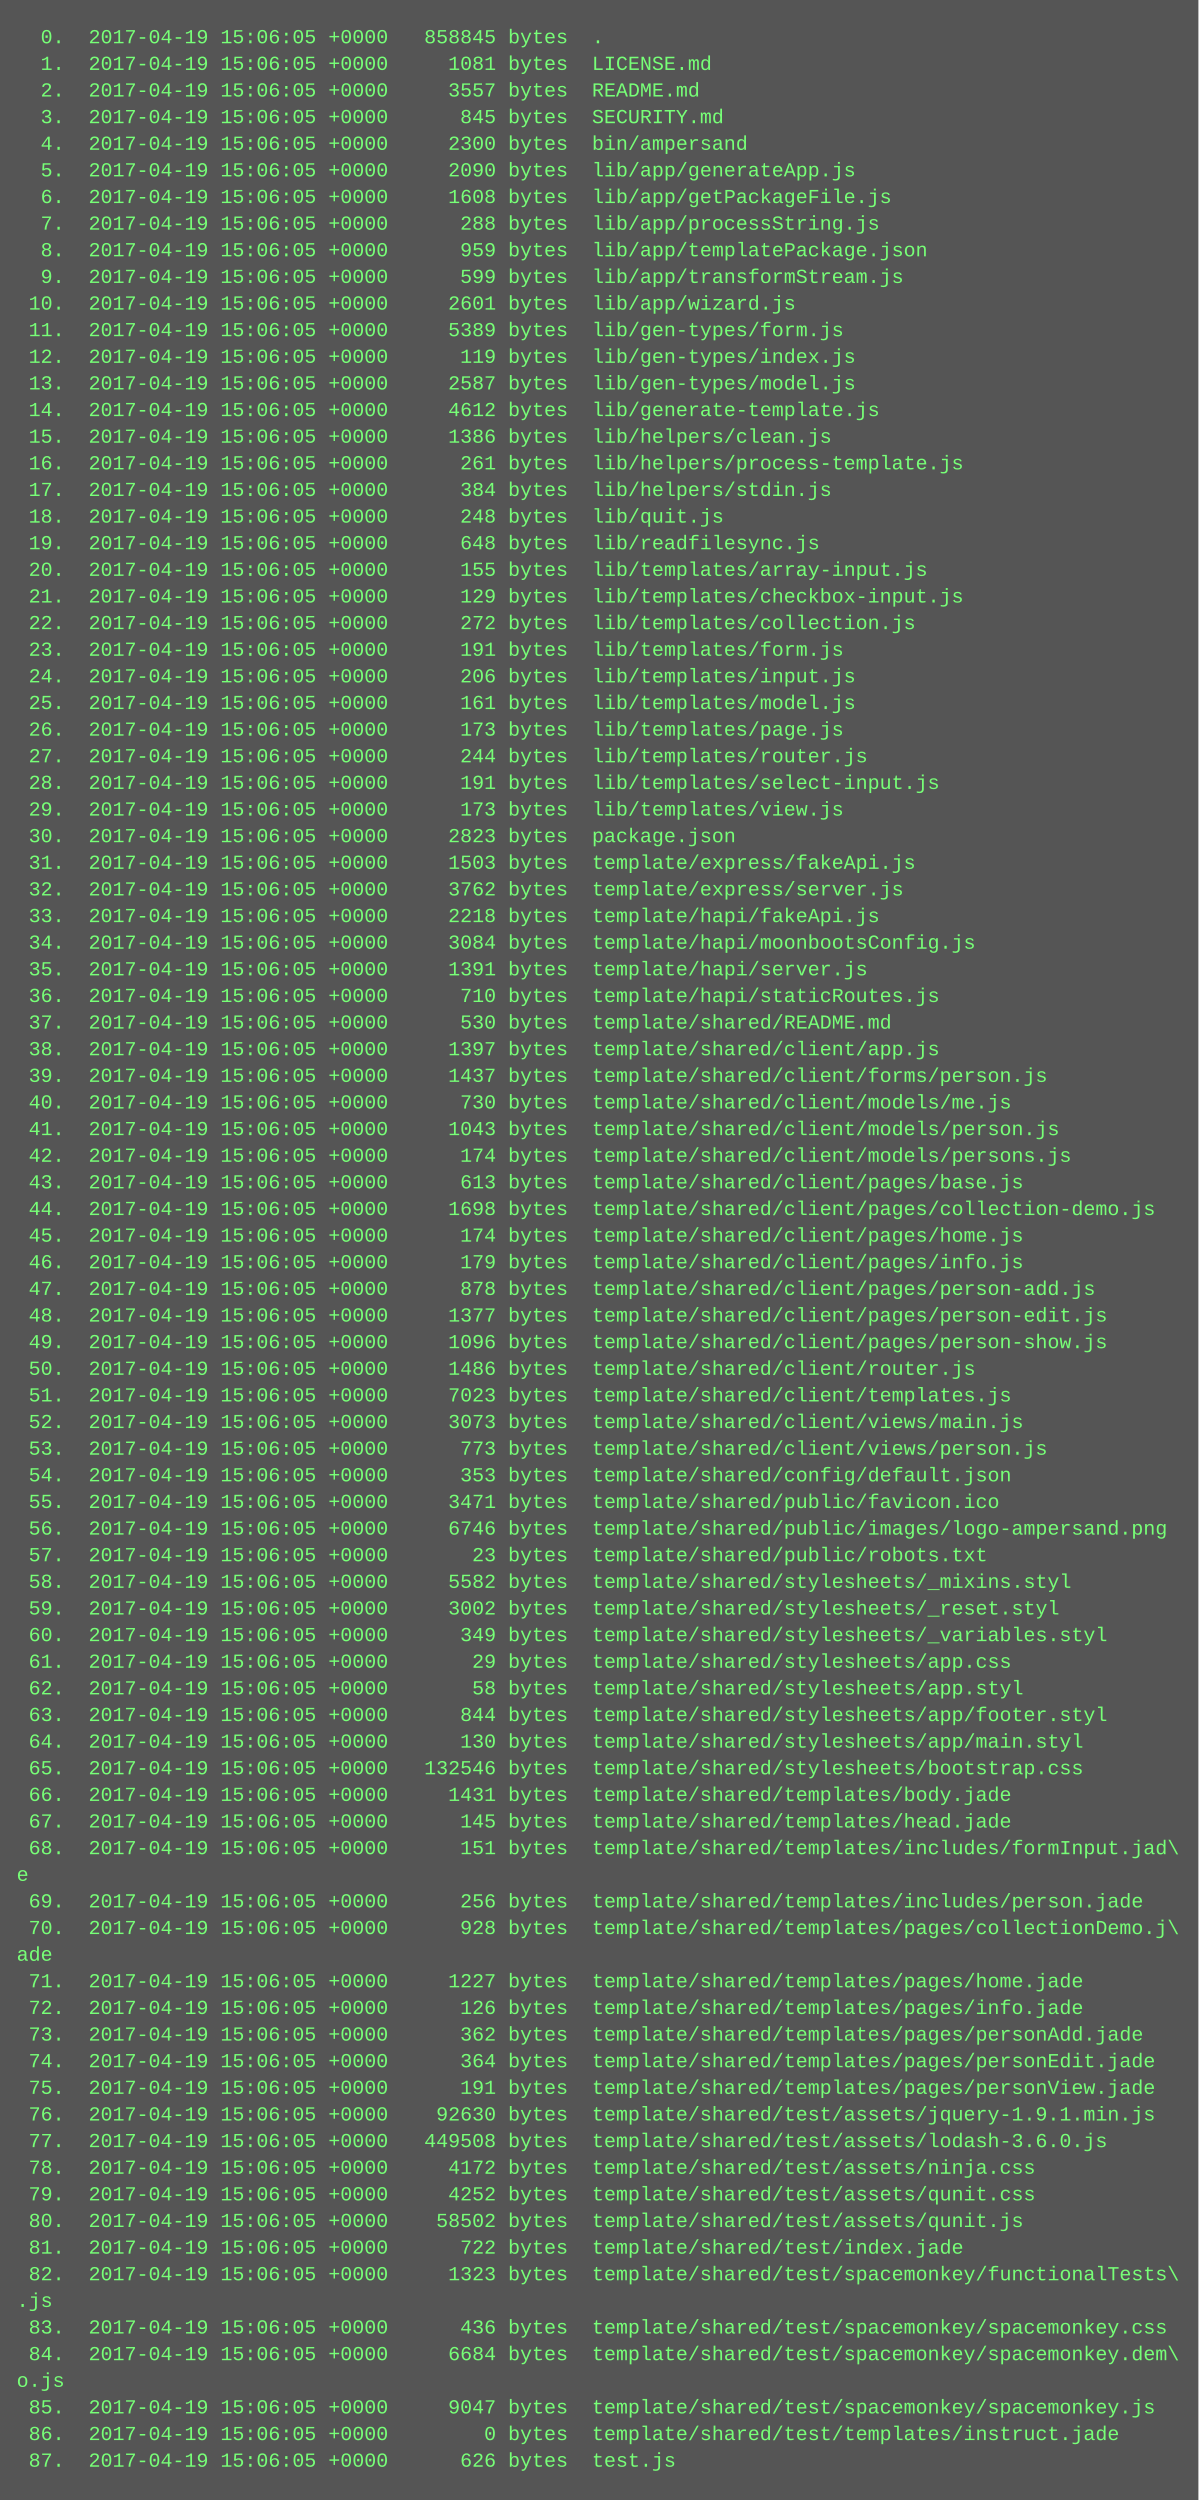
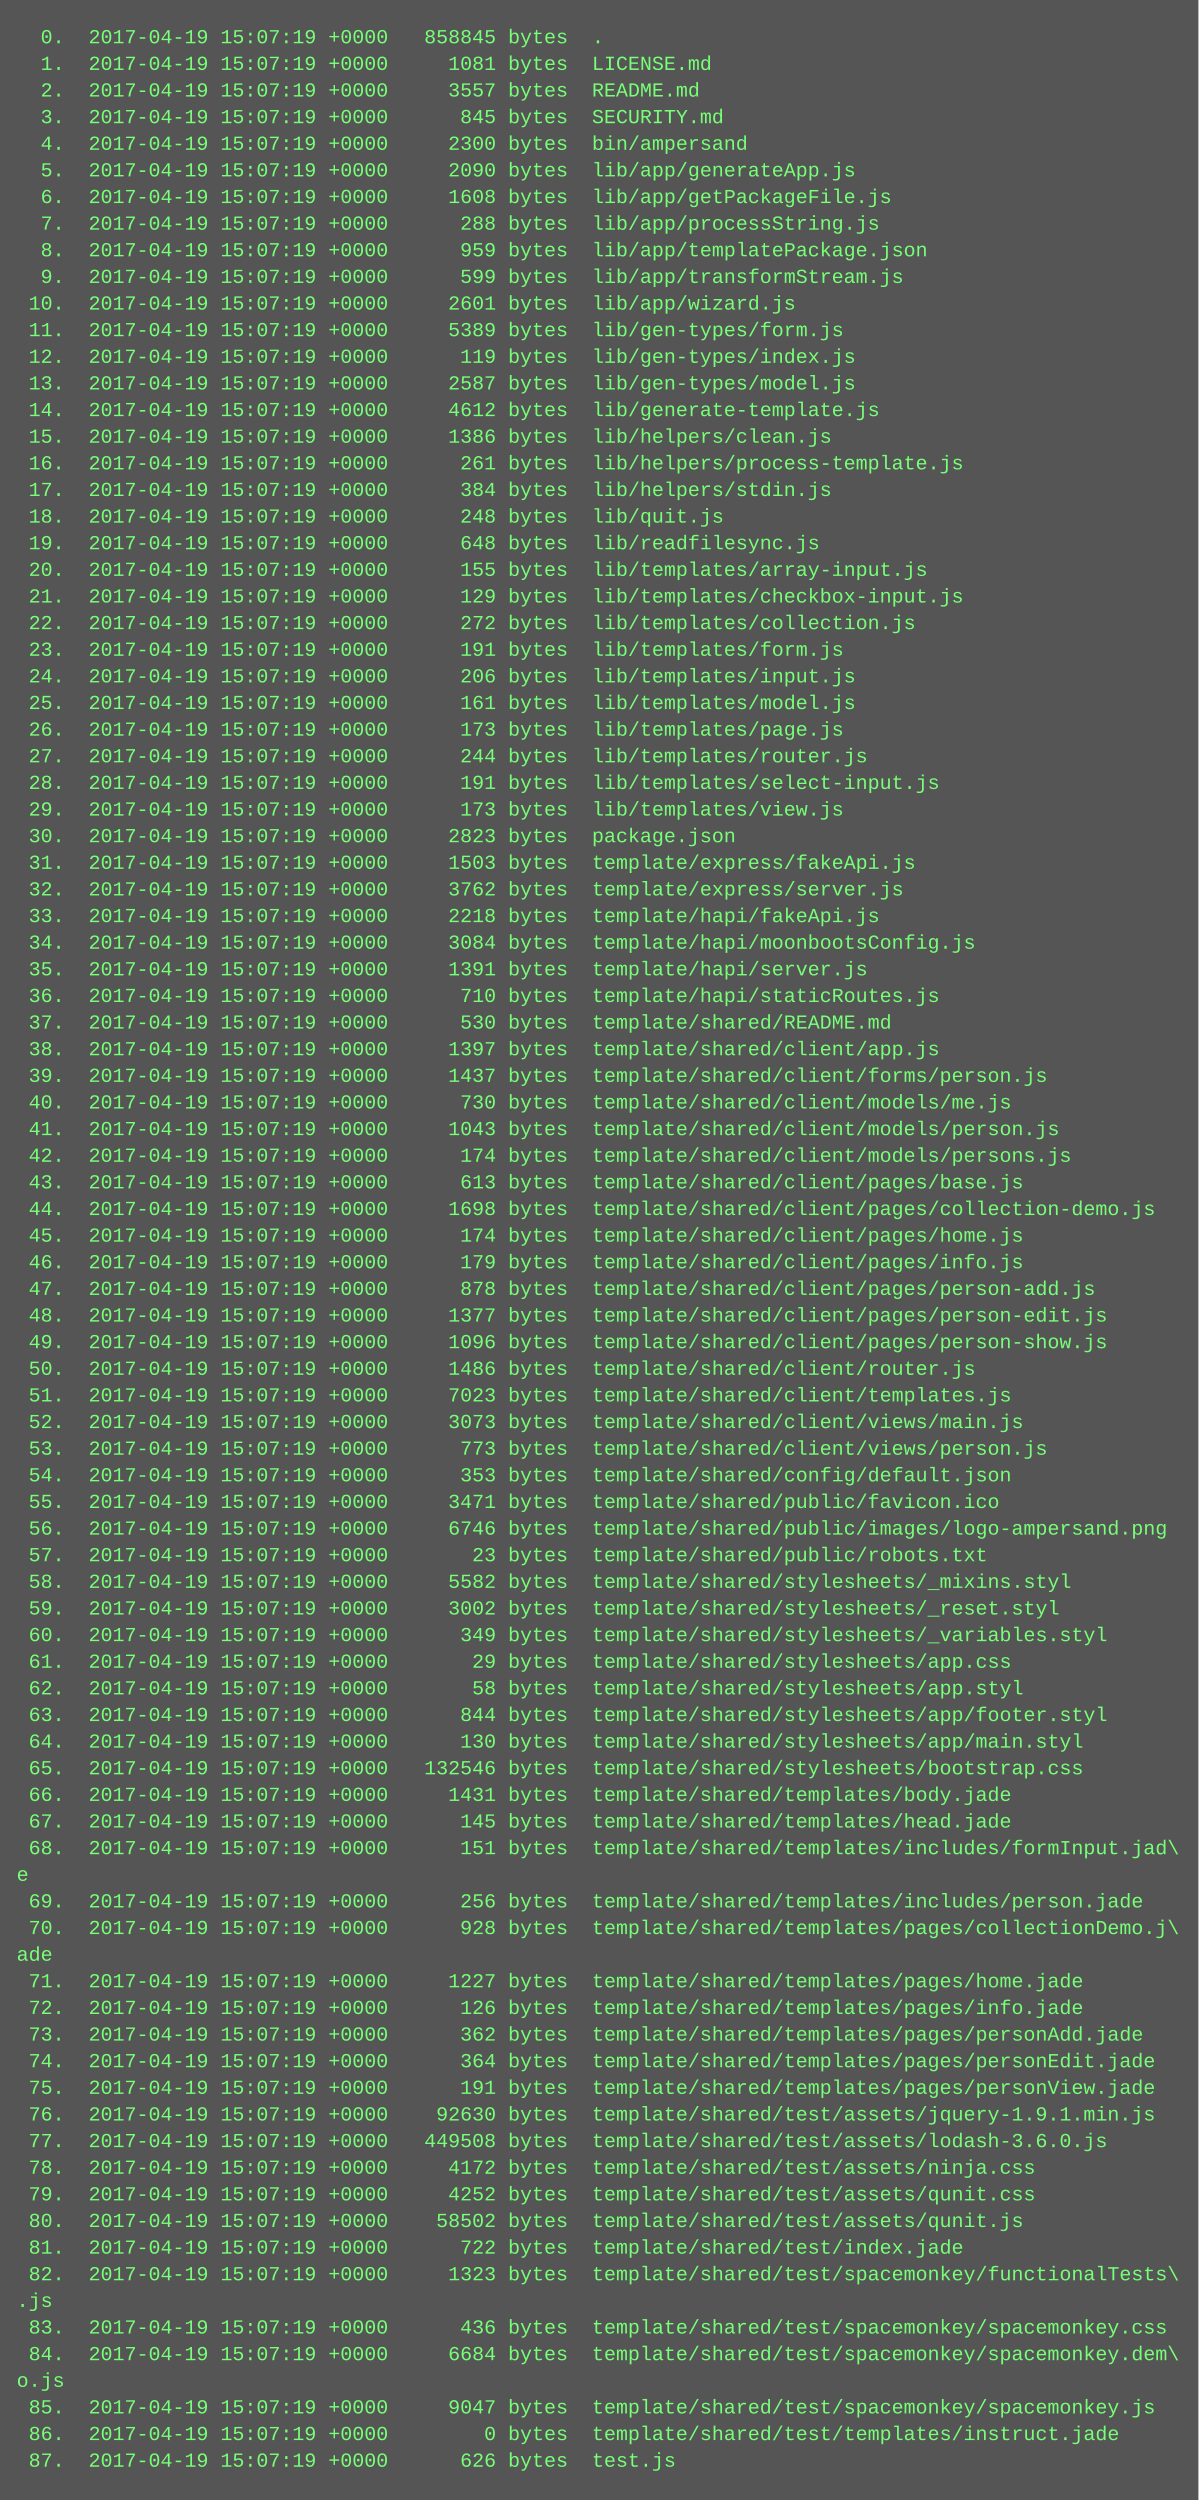
<svg xmlns="http://www.w3.org/2000/svg" height="1502" width="720">
  <rect height="1502" fill="#555" width="720" />
  <text fill="#7f7" font-family="Courier New" font-size="12" xml:space="preserve">
-     <tspan x="10" y="26">  0.  2017-04-19 15:06:05 +0000   858845 bytes  .</tspan>
-     <tspan x="10" y="42">  1.  2017-04-19 15:06:05 +0000     1081 bytes  LICENSE.md</tspan>
-     <tspan x="10" y="58">  2.  2017-04-19 15:06:05 +0000     3557 bytes  README.md</tspan>
-     <tspan x="10" y="74">  3.  2017-04-19 15:06:05 +0000      845 bytes  SECURITY.md</tspan>
-     <tspan x="10" y="90">  4.  2017-04-19 15:06:05 +0000     2300 bytes  bin/ampersand</tspan>
-     <tspan x="10" y="106">  5.  2017-04-19 15:06:05 +0000     2090 bytes  lib/app/generateApp.js</tspan>
-     <tspan x="10" y="122">  6.  2017-04-19 15:06:05 +0000     1608 bytes  lib/app/getPackageFile.js</tspan>
-     <tspan x="10" y="138">  7.  2017-04-19 15:06:05 +0000      288 bytes  lib/app/processString.js</tspan>
-     <tspan x="10" y="154">  8.  2017-04-19 15:06:05 +0000      959 bytes  lib/app/templatePackage.json</tspan>
-     <tspan x="10" y="170">  9.  2017-04-19 15:06:05 +0000      599 bytes  lib/app/transformStream.js</tspan>
-     <tspan x="10" y="186"> 10.  2017-04-19 15:06:05 +0000     2601 bytes  lib/app/wizard.js</tspan>
-     <tspan x="10" y="202"> 11.  2017-04-19 15:06:05 +0000     5389 bytes  lib/gen-types/form.js</tspan>
-     <tspan x="10" y="218"> 12.  2017-04-19 15:06:05 +0000      119 bytes  lib/gen-types/index.js</tspan>
-     <tspan x="10" y="234"> 13.  2017-04-19 15:06:05 +0000     2587 bytes  lib/gen-types/model.js</tspan>
-     <tspan x="10" y="250"> 14.  2017-04-19 15:06:05 +0000     4612 bytes  lib/generate-template.js</tspan>
-     <tspan x="10" y="266"> 15.  2017-04-19 15:06:05 +0000     1386 bytes  lib/helpers/clean.js</tspan>
-     <tspan x="10" y="282"> 16.  2017-04-19 15:06:05 +0000      261 bytes  lib/helpers/process-template.js</tspan>
-     <tspan x="10" y="298"> 17.  2017-04-19 15:06:05 +0000      384 bytes  lib/helpers/stdin.js</tspan>
-     <tspan x="10" y="314"> 18.  2017-04-19 15:06:05 +0000      248 bytes  lib/quit.js</tspan>
-     <tspan x="10" y="330"> 19.  2017-04-19 15:06:05 +0000      648 bytes  lib/readfilesync.js</tspan>
-     <tspan x="10" y="346"> 20.  2017-04-19 15:06:05 +0000      155 bytes  lib/templates/array-input.js</tspan>
-     <tspan x="10" y="362"> 21.  2017-04-19 15:06:05 +0000      129 bytes  lib/templates/checkbox-input.js</tspan>
-     <tspan x="10" y="378"> 22.  2017-04-19 15:06:05 +0000      272 bytes  lib/templates/collection.js</tspan>
-     <tspan x="10" y="394"> 23.  2017-04-19 15:06:05 +0000      191 bytes  lib/templates/form.js</tspan>
-     <tspan x="10" y="410"> 24.  2017-04-19 15:06:05 +0000      206 bytes  lib/templates/input.js</tspan>
-     <tspan x="10" y="426"> 25.  2017-04-19 15:06:05 +0000      161 bytes  lib/templates/model.js</tspan>
-     <tspan x="10" y="442"> 26.  2017-04-19 15:06:05 +0000      173 bytes  lib/templates/page.js</tspan>
-     <tspan x="10" y="458"> 27.  2017-04-19 15:06:05 +0000      244 bytes  lib/templates/router.js</tspan>
-     <tspan x="10" y="474"> 28.  2017-04-19 15:06:05 +0000      191 bytes  lib/templates/select-input.js</tspan>
-     <tspan x="10" y="490"> 29.  2017-04-19 15:06:05 +0000      173 bytes  lib/templates/view.js</tspan>
-     <tspan x="10" y="506"> 30.  2017-04-19 15:06:05 +0000     2823 bytes  package.json</tspan>
-     <tspan x="10" y="522"> 31.  2017-04-19 15:06:05 +0000     1503 bytes  template/express/fakeApi.js</tspan>
-     <tspan x="10" y="538"> 32.  2017-04-19 15:06:05 +0000     3762 bytes  template/express/server.js</tspan>
-     <tspan x="10" y="554"> 33.  2017-04-19 15:06:05 +0000     2218 bytes  template/hapi/fakeApi.js</tspan>
-     <tspan x="10" y="570"> 34.  2017-04-19 15:06:05 +0000     3084 bytes  template/hapi/moonbootsConfig.js</tspan>
-     <tspan x="10" y="586"> 35.  2017-04-19 15:06:05 +0000     1391 bytes  template/hapi/server.js</tspan>
-     <tspan x="10" y="602"> 36.  2017-04-19 15:06:05 +0000      710 bytes  template/hapi/staticRoutes.js</tspan>
-     <tspan x="10" y="618"> 37.  2017-04-19 15:06:05 +0000      530 bytes  template/shared/README.md</tspan>
-     <tspan x="10" y="634"> 38.  2017-04-19 15:06:05 +0000     1397 bytes  template/shared/client/app.js</tspan>
-     <tspan x="10" y="650"> 39.  2017-04-19 15:06:05 +0000     1437 bytes  template/shared/client/forms/person.js</tspan>
-     <tspan x="10" y="666"> 40.  2017-04-19 15:06:05 +0000      730 bytes  template/shared/client/models/me.js</tspan>
-     <tspan x="10" y="682"> 41.  2017-04-19 15:06:05 +0000     1043 bytes  template/shared/client/models/person.js</tspan>
-     <tspan x="10" y="698"> 42.  2017-04-19 15:06:05 +0000      174 bytes  template/shared/client/models/persons.js</tspan>
-     <tspan x="10" y="714"> 43.  2017-04-19 15:06:05 +0000      613 bytes  template/shared/client/pages/base.js</tspan>
-     <tspan x="10" y="730"> 44.  2017-04-19 15:06:05 +0000     1698 bytes  template/shared/client/pages/collection-demo.js</tspan>
-     <tspan x="10" y="746"> 45.  2017-04-19 15:06:05 +0000      174 bytes  template/shared/client/pages/home.js</tspan>
-     <tspan x="10" y="762"> 46.  2017-04-19 15:06:05 +0000      179 bytes  template/shared/client/pages/info.js</tspan>
-     <tspan x="10" y="778"> 47.  2017-04-19 15:06:05 +0000      878 bytes  template/shared/client/pages/person-add.js</tspan>
-     <tspan x="10" y="794"> 48.  2017-04-19 15:06:05 +0000     1377 bytes  template/shared/client/pages/person-edit.js</tspan>
-     <tspan x="10" y="810"> 49.  2017-04-19 15:06:05 +0000     1096 bytes  template/shared/client/pages/person-show.js</tspan>
-     <tspan x="10" y="826"> 50.  2017-04-19 15:06:05 +0000     1486 bytes  template/shared/client/router.js</tspan>
-     <tspan x="10" y="842"> 51.  2017-04-19 15:06:05 +0000     7023 bytes  template/shared/client/templates.js</tspan>
-     <tspan x="10" y="858"> 52.  2017-04-19 15:06:05 +0000     3073 bytes  template/shared/client/views/main.js</tspan>
-     <tspan x="10" y="874"> 53.  2017-04-19 15:06:05 +0000      773 bytes  template/shared/client/views/person.js</tspan>
-     <tspan x="10" y="890"> 54.  2017-04-19 15:06:05 +0000      353 bytes  template/shared/config/default.json</tspan>
-     <tspan x="10" y="906"> 55.  2017-04-19 15:06:05 +0000     3471 bytes  template/shared/public/favicon.ico</tspan>
-     <tspan x="10" y="922"> 56.  2017-04-19 15:06:05 +0000     6746 bytes  template/shared/public/images/logo-ampersand.png</tspan>
-     <tspan x="10" y="938"> 57.  2017-04-19 15:06:05 +0000       23 bytes  template/shared/public/robots.txt</tspan>
-     <tspan x="10" y="954"> 58.  2017-04-19 15:06:05 +0000     5582 bytes  template/shared/stylesheets/_mixins.styl</tspan>
-     <tspan x="10" y="970"> 59.  2017-04-19 15:06:05 +0000     3002 bytes  template/shared/stylesheets/_reset.styl</tspan>
-     <tspan x="10" y="986"> 60.  2017-04-19 15:06:05 +0000      349 bytes  template/shared/stylesheets/_variables.styl</tspan>
-     <tspan x="10" y="1002"> 61.  2017-04-19 15:06:05 +0000       29 bytes  template/shared/stylesheets/app.css</tspan>
-     <tspan x="10" y="1018"> 62.  2017-04-19 15:06:05 +0000       58 bytes  template/shared/stylesheets/app.styl</tspan>
-     <tspan x="10" y="1034"> 63.  2017-04-19 15:06:05 +0000      844 bytes  template/shared/stylesheets/app/footer.styl</tspan>
-     <tspan x="10" y="1050"> 64.  2017-04-19 15:06:05 +0000      130 bytes  template/shared/stylesheets/app/main.styl</tspan>
-     <tspan x="10" y="1066"> 65.  2017-04-19 15:06:05 +0000   132546 bytes  template/shared/stylesheets/bootstrap.css</tspan>
-     <tspan x="10" y="1082"> 66.  2017-04-19 15:06:05 +0000     1431 bytes  template/shared/templates/body.jade</tspan>
-     <tspan x="10" y="1098"> 67.  2017-04-19 15:06:05 +0000      145 bytes  template/shared/templates/head.jade</tspan>
-     <tspan x="10" y="1114"> 68.  2017-04-19 15:06:05 +0000      151 bytes  template/shared/templates/includes/formInput.jad\</tspan>
+     <tspan x="10" y="26">  0.  2017-04-19 15:07:19 +0000   858845 bytes  .</tspan>
+     <tspan x="10" y="42">  1.  2017-04-19 15:07:19 +0000     1081 bytes  LICENSE.md</tspan>
+     <tspan x="10" y="58">  2.  2017-04-19 15:07:19 +0000     3557 bytes  README.md</tspan>
+     <tspan x="10" y="74">  3.  2017-04-19 15:07:19 +0000      845 bytes  SECURITY.md</tspan>
+     <tspan x="10" y="90">  4.  2017-04-19 15:07:19 +0000     2300 bytes  bin/ampersand</tspan>
+     <tspan x="10" y="106">  5.  2017-04-19 15:07:19 +0000     2090 bytes  lib/app/generateApp.js</tspan>
+     <tspan x="10" y="122">  6.  2017-04-19 15:07:19 +0000     1608 bytes  lib/app/getPackageFile.js</tspan>
+     <tspan x="10" y="138">  7.  2017-04-19 15:07:19 +0000      288 bytes  lib/app/processString.js</tspan>
+     <tspan x="10" y="154">  8.  2017-04-19 15:07:19 +0000      959 bytes  lib/app/templatePackage.json</tspan>
+     <tspan x="10" y="170">  9.  2017-04-19 15:07:19 +0000      599 bytes  lib/app/transformStream.js</tspan>
+     <tspan x="10" y="186"> 10.  2017-04-19 15:07:19 +0000     2601 bytes  lib/app/wizard.js</tspan>
+     <tspan x="10" y="202"> 11.  2017-04-19 15:07:19 +0000     5389 bytes  lib/gen-types/form.js</tspan>
+     <tspan x="10" y="218"> 12.  2017-04-19 15:07:19 +0000      119 bytes  lib/gen-types/index.js</tspan>
+     <tspan x="10" y="234"> 13.  2017-04-19 15:07:19 +0000     2587 bytes  lib/gen-types/model.js</tspan>
+     <tspan x="10" y="250"> 14.  2017-04-19 15:07:19 +0000     4612 bytes  lib/generate-template.js</tspan>
+     <tspan x="10" y="266"> 15.  2017-04-19 15:07:19 +0000     1386 bytes  lib/helpers/clean.js</tspan>
+     <tspan x="10" y="282"> 16.  2017-04-19 15:07:19 +0000      261 bytes  lib/helpers/process-template.js</tspan>
+     <tspan x="10" y="298"> 17.  2017-04-19 15:07:19 +0000      384 bytes  lib/helpers/stdin.js</tspan>
+     <tspan x="10" y="314"> 18.  2017-04-19 15:07:19 +0000      248 bytes  lib/quit.js</tspan>
+     <tspan x="10" y="330"> 19.  2017-04-19 15:07:19 +0000      648 bytes  lib/readfilesync.js</tspan>
+     <tspan x="10" y="346"> 20.  2017-04-19 15:07:19 +0000      155 bytes  lib/templates/array-input.js</tspan>
+     <tspan x="10" y="362"> 21.  2017-04-19 15:07:19 +0000      129 bytes  lib/templates/checkbox-input.js</tspan>
+     <tspan x="10" y="378"> 22.  2017-04-19 15:07:19 +0000      272 bytes  lib/templates/collection.js</tspan>
+     <tspan x="10" y="394"> 23.  2017-04-19 15:07:19 +0000      191 bytes  lib/templates/form.js</tspan>
+     <tspan x="10" y="410"> 24.  2017-04-19 15:07:19 +0000      206 bytes  lib/templates/input.js</tspan>
+     <tspan x="10" y="426"> 25.  2017-04-19 15:07:19 +0000      161 bytes  lib/templates/model.js</tspan>
+     <tspan x="10" y="442"> 26.  2017-04-19 15:07:19 +0000      173 bytes  lib/templates/page.js</tspan>
+     <tspan x="10" y="458"> 27.  2017-04-19 15:07:19 +0000      244 bytes  lib/templates/router.js</tspan>
+     <tspan x="10" y="474"> 28.  2017-04-19 15:07:19 +0000      191 bytes  lib/templates/select-input.js</tspan>
+     <tspan x="10" y="490"> 29.  2017-04-19 15:07:19 +0000      173 bytes  lib/templates/view.js</tspan>
+     <tspan x="10" y="506"> 30.  2017-04-19 15:07:19 +0000     2823 bytes  package.json</tspan>
+     <tspan x="10" y="522"> 31.  2017-04-19 15:07:19 +0000     1503 bytes  template/express/fakeApi.js</tspan>
+     <tspan x="10" y="538"> 32.  2017-04-19 15:07:19 +0000     3762 bytes  template/express/server.js</tspan>
+     <tspan x="10" y="554"> 33.  2017-04-19 15:07:19 +0000     2218 bytes  template/hapi/fakeApi.js</tspan>
+     <tspan x="10" y="570"> 34.  2017-04-19 15:07:19 +0000     3084 bytes  template/hapi/moonbootsConfig.js</tspan>
+     <tspan x="10" y="586"> 35.  2017-04-19 15:07:19 +0000     1391 bytes  template/hapi/server.js</tspan>
+     <tspan x="10" y="602"> 36.  2017-04-19 15:07:19 +0000      710 bytes  template/hapi/staticRoutes.js</tspan>
+     <tspan x="10" y="618"> 37.  2017-04-19 15:07:19 +0000      530 bytes  template/shared/README.md</tspan>
+     <tspan x="10" y="634"> 38.  2017-04-19 15:07:19 +0000     1397 bytes  template/shared/client/app.js</tspan>
+     <tspan x="10" y="650"> 39.  2017-04-19 15:07:19 +0000     1437 bytes  template/shared/client/forms/person.js</tspan>
+     <tspan x="10" y="666"> 40.  2017-04-19 15:07:19 +0000      730 bytes  template/shared/client/models/me.js</tspan>
+     <tspan x="10" y="682"> 41.  2017-04-19 15:07:19 +0000     1043 bytes  template/shared/client/models/person.js</tspan>
+     <tspan x="10" y="698"> 42.  2017-04-19 15:07:19 +0000      174 bytes  template/shared/client/models/persons.js</tspan>
+     <tspan x="10" y="714"> 43.  2017-04-19 15:07:19 +0000      613 bytes  template/shared/client/pages/base.js</tspan>
+     <tspan x="10" y="730"> 44.  2017-04-19 15:07:19 +0000     1698 bytes  template/shared/client/pages/collection-demo.js</tspan>
+     <tspan x="10" y="746"> 45.  2017-04-19 15:07:19 +0000      174 bytes  template/shared/client/pages/home.js</tspan>
+     <tspan x="10" y="762"> 46.  2017-04-19 15:07:19 +0000      179 bytes  template/shared/client/pages/info.js</tspan>
+     <tspan x="10" y="778"> 47.  2017-04-19 15:07:19 +0000      878 bytes  template/shared/client/pages/person-add.js</tspan>
+     <tspan x="10" y="794"> 48.  2017-04-19 15:07:19 +0000     1377 bytes  template/shared/client/pages/person-edit.js</tspan>
+     <tspan x="10" y="810"> 49.  2017-04-19 15:07:19 +0000     1096 bytes  template/shared/client/pages/person-show.js</tspan>
+     <tspan x="10" y="826"> 50.  2017-04-19 15:07:19 +0000     1486 bytes  template/shared/client/router.js</tspan>
+     <tspan x="10" y="842"> 51.  2017-04-19 15:07:19 +0000     7023 bytes  template/shared/client/templates.js</tspan>
+     <tspan x="10" y="858"> 52.  2017-04-19 15:07:19 +0000     3073 bytes  template/shared/client/views/main.js</tspan>
+     <tspan x="10" y="874"> 53.  2017-04-19 15:07:19 +0000      773 bytes  template/shared/client/views/person.js</tspan>
+     <tspan x="10" y="890"> 54.  2017-04-19 15:07:19 +0000      353 bytes  template/shared/config/default.json</tspan>
+     <tspan x="10" y="906"> 55.  2017-04-19 15:07:19 +0000     3471 bytes  template/shared/public/favicon.ico</tspan>
+     <tspan x="10" y="922"> 56.  2017-04-19 15:07:19 +0000     6746 bytes  template/shared/public/images/logo-ampersand.png</tspan>
+     <tspan x="10" y="938"> 57.  2017-04-19 15:07:19 +0000       23 bytes  template/shared/public/robots.txt</tspan>
+     <tspan x="10" y="954"> 58.  2017-04-19 15:07:19 +0000     5582 bytes  template/shared/stylesheets/_mixins.styl</tspan>
+     <tspan x="10" y="970"> 59.  2017-04-19 15:07:19 +0000     3002 bytes  template/shared/stylesheets/_reset.styl</tspan>
+     <tspan x="10" y="986"> 60.  2017-04-19 15:07:19 +0000      349 bytes  template/shared/stylesheets/_variables.styl</tspan>
+     <tspan x="10" y="1002"> 61.  2017-04-19 15:07:19 +0000       29 bytes  template/shared/stylesheets/app.css</tspan>
+     <tspan x="10" y="1018"> 62.  2017-04-19 15:07:19 +0000       58 bytes  template/shared/stylesheets/app.styl</tspan>
+     <tspan x="10" y="1034"> 63.  2017-04-19 15:07:19 +0000      844 bytes  template/shared/stylesheets/app/footer.styl</tspan>
+     <tspan x="10" y="1050"> 64.  2017-04-19 15:07:19 +0000      130 bytes  template/shared/stylesheets/app/main.styl</tspan>
+     <tspan x="10" y="1066"> 65.  2017-04-19 15:07:19 +0000   132546 bytes  template/shared/stylesheets/bootstrap.css</tspan>
+     <tspan x="10" y="1082"> 66.  2017-04-19 15:07:19 +0000     1431 bytes  template/shared/templates/body.jade</tspan>
+     <tspan x="10" y="1098"> 67.  2017-04-19 15:07:19 +0000      145 bytes  template/shared/templates/head.jade</tspan>
+     <tspan x="10" y="1114"> 68.  2017-04-19 15:07:19 +0000      151 bytes  template/shared/templates/includes/formInput.jad\</tspan>
    <tspan x="10" y="1130">e</tspan>
-     <tspan x="10" y="1146"> 69.  2017-04-19 15:06:05 +0000      256 bytes  template/shared/templates/includes/person.jade</tspan>
-     <tspan x="10" y="1162"> 70.  2017-04-19 15:06:05 +0000      928 bytes  template/shared/templates/pages/collectionDemo.j\</tspan>
+     <tspan x="10" y="1146"> 69.  2017-04-19 15:07:19 +0000      256 bytes  template/shared/templates/includes/person.jade</tspan>
+     <tspan x="10" y="1162"> 70.  2017-04-19 15:07:19 +0000      928 bytes  template/shared/templates/pages/collectionDemo.j\</tspan>
    <tspan x="10" y="1178">ade</tspan>
-     <tspan x="10" y="1194"> 71.  2017-04-19 15:06:05 +0000     1227 bytes  template/shared/templates/pages/home.jade</tspan>
-     <tspan x="10" y="1210"> 72.  2017-04-19 15:06:05 +0000      126 bytes  template/shared/templates/pages/info.jade</tspan>
-     <tspan x="10" y="1226"> 73.  2017-04-19 15:06:05 +0000      362 bytes  template/shared/templates/pages/personAdd.jade</tspan>
-     <tspan x="10" y="1242"> 74.  2017-04-19 15:06:05 +0000      364 bytes  template/shared/templates/pages/personEdit.jade</tspan>
-     <tspan x="10" y="1258"> 75.  2017-04-19 15:06:05 +0000      191 bytes  template/shared/templates/pages/personView.jade</tspan>
-     <tspan x="10" y="1274"> 76.  2017-04-19 15:06:05 +0000    92630 bytes  template/shared/test/assets/jquery-1.9.1.min.js</tspan>
-     <tspan x="10" y="1290"> 77.  2017-04-19 15:06:05 +0000   449508 bytes  template/shared/test/assets/lodash-3.6.0.js</tspan>
-     <tspan x="10" y="1306"> 78.  2017-04-19 15:06:05 +0000     4172 bytes  template/shared/test/assets/ninja.css</tspan>
-     <tspan x="10" y="1322"> 79.  2017-04-19 15:06:05 +0000     4252 bytes  template/shared/test/assets/qunit.css</tspan>
-     <tspan x="10" y="1338"> 80.  2017-04-19 15:06:05 +0000    58502 bytes  template/shared/test/assets/qunit.js</tspan>
-     <tspan x="10" y="1354"> 81.  2017-04-19 15:06:05 +0000      722 bytes  template/shared/test/index.jade</tspan>
-     <tspan x="10" y="1370"> 82.  2017-04-19 15:06:05 +0000     1323 bytes  template/shared/test/spacemonkey/functionalTests\</tspan>
+     <tspan x="10" y="1194"> 71.  2017-04-19 15:07:19 +0000     1227 bytes  template/shared/templates/pages/home.jade</tspan>
+     <tspan x="10" y="1210"> 72.  2017-04-19 15:07:19 +0000      126 bytes  template/shared/templates/pages/info.jade</tspan>
+     <tspan x="10" y="1226"> 73.  2017-04-19 15:07:19 +0000      362 bytes  template/shared/templates/pages/personAdd.jade</tspan>
+     <tspan x="10" y="1242"> 74.  2017-04-19 15:07:19 +0000      364 bytes  template/shared/templates/pages/personEdit.jade</tspan>
+     <tspan x="10" y="1258"> 75.  2017-04-19 15:07:19 +0000      191 bytes  template/shared/templates/pages/personView.jade</tspan>
+     <tspan x="10" y="1274"> 76.  2017-04-19 15:07:19 +0000    92630 bytes  template/shared/test/assets/jquery-1.9.1.min.js</tspan>
+     <tspan x="10" y="1290"> 77.  2017-04-19 15:07:19 +0000   449508 bytes  template/shared/test/assets/lodash-3.6.0.js</tspan>
+     <tspan x="10" y="1306"> 78.  2017-04-19 15:07:19 +0000     4172 bytes  template/shared/test/assets/ninja.css</tspan>
+     <tspan x="10" y="1322"> 79.  2017-04-19 15:07:19 +0000     4252 bytes  template/shared/test/assets/qunit.css</tspan>
+     <tspan x="10" y="1338"> 80.  2017-04-19 15:07:19 +0000    58502 bytes  template/shared/test/assets/qunit.js</tspan>
+     <tspan x="10" y="1354"> 81.  2017-04-19 15:07:19 +0000      722 bytes  template/shared/test/index.jade</tspan>
+     <tspan x="10" y="1370"> 82.  2017-04-19 15:07:19 +0000     1323 bytes  template/shared/test/spacemonkey/functionalTests\</tspan>
    <tspan x="10" y="1386">.js</tspan>
-     <tspan x="10" y="1402"> 83.  2017-04-19 15:06:05 +0000      436 bytes  template/shared/test/spacemonkey/spacemonkey.css</tspan>
-     <tspan x="10" y="1418"> 84.  2017-04-19 15:06:05 +0000     6684 bytes  template/shared/test/spacemonkey/spacemonkey.dem\</tspan>
+     <tspan x="10" y="1402"> 83.  2017-04-19 15:07:19 +0000      436 bytes  template/shared/test/spacemonkey/spacemonkey.css</tspan>
+     <tspan x="10" y="1418"> 84.  2017-04-19 15:07:19 +0000     6684 bytes  template/shared/test/spacemonkey/spacemonkey.dem\</tspan>
    <tspan x="10" y="1434">o.js</tspan>
-     <tspan x="10" y="1450"> 85.  2017-04-19 15:06:05 +0000     9047 bytes  template/shared/test/spacemonkey/spacemonkey.js</tspan>
-     <tspan x="10" y="1466"> 86.  2017-04-19 15:06:05 +0000        0 bytes  template/shared/test/templates/instruct.jade</tspan>
-     <tspan x="10" y="1482"> 87.  2017-04-19 15:06:05 +0000      626 bytes  test.js</tspan>
+     <tspan x="10" y="1450"> 85.  2017-04-19 15:07:19 +0000     9047 bytes  template/shared/test/spacemonkey/spacemonkey.js</tspan>
+     <tspan x="10" y="1466"> 86.  2017-04-19 15:07:19 +0000        0 bytes  template/shared/test/templates/instruct.jade</tspan>
+     <tspan x="10" y="1482"> 87.  2017-04-19 15:07:19 +0000      626 bytes  test.js</tspan>
  </text>
</svg>
